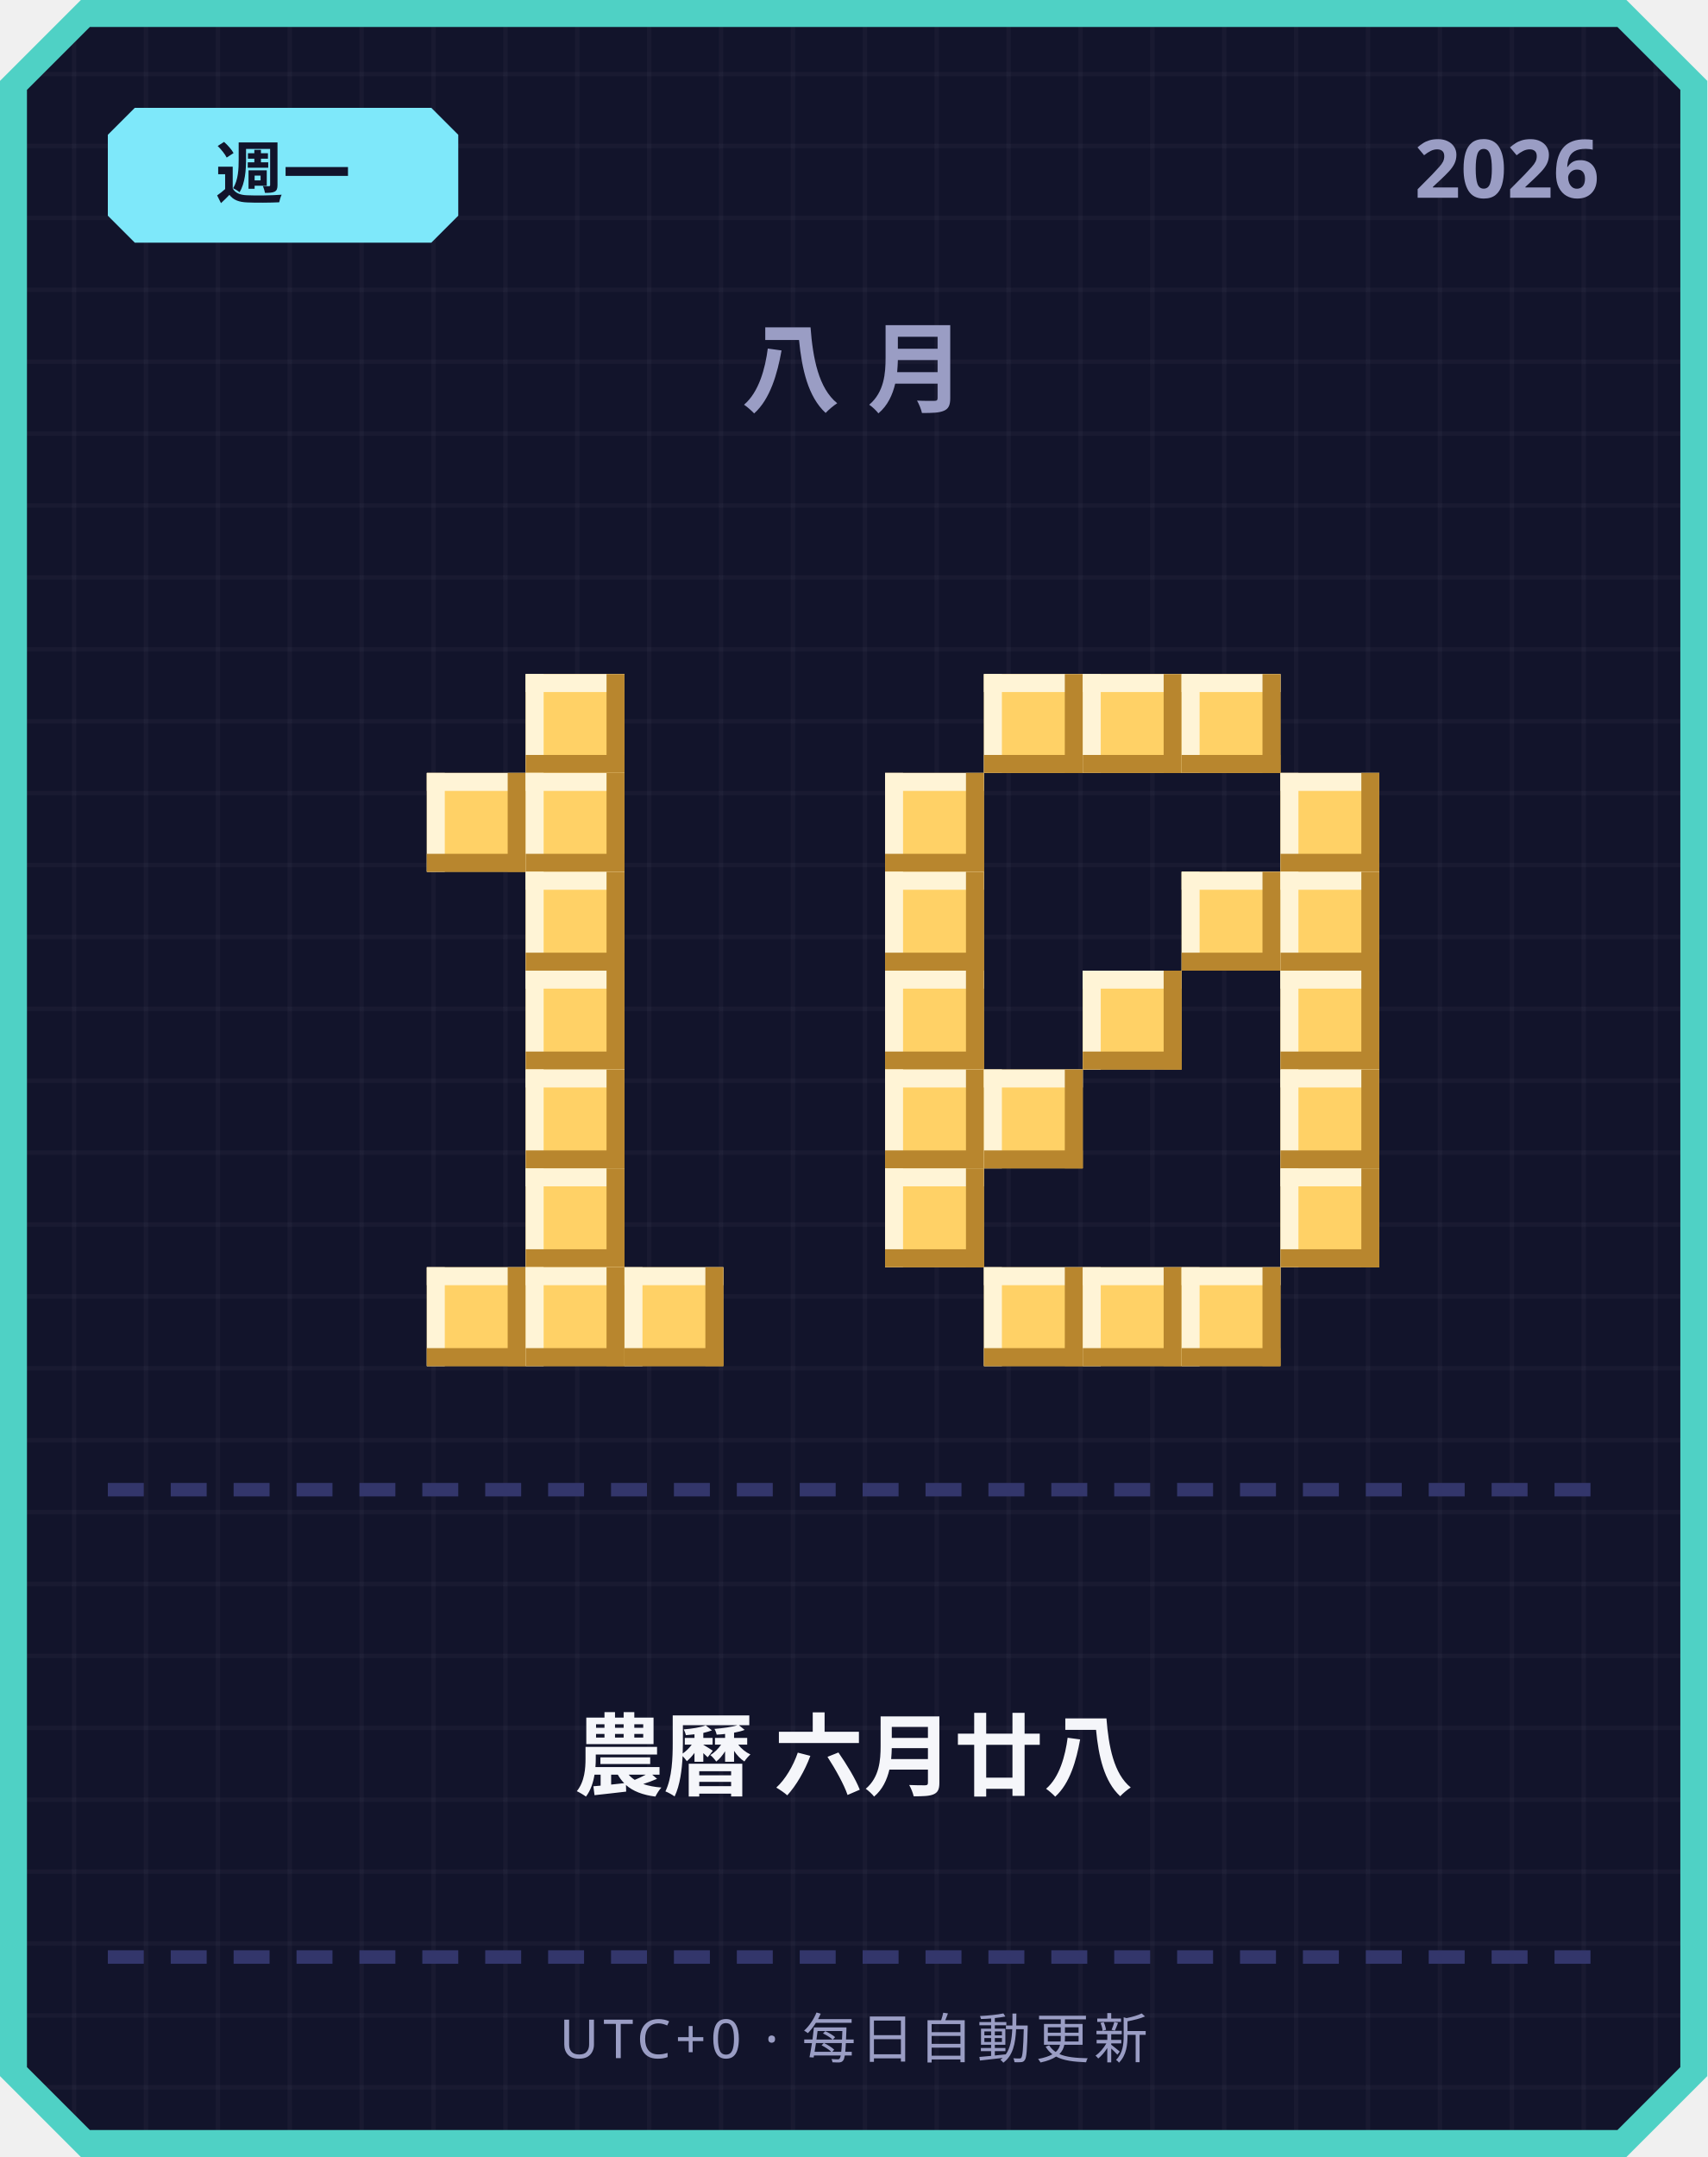
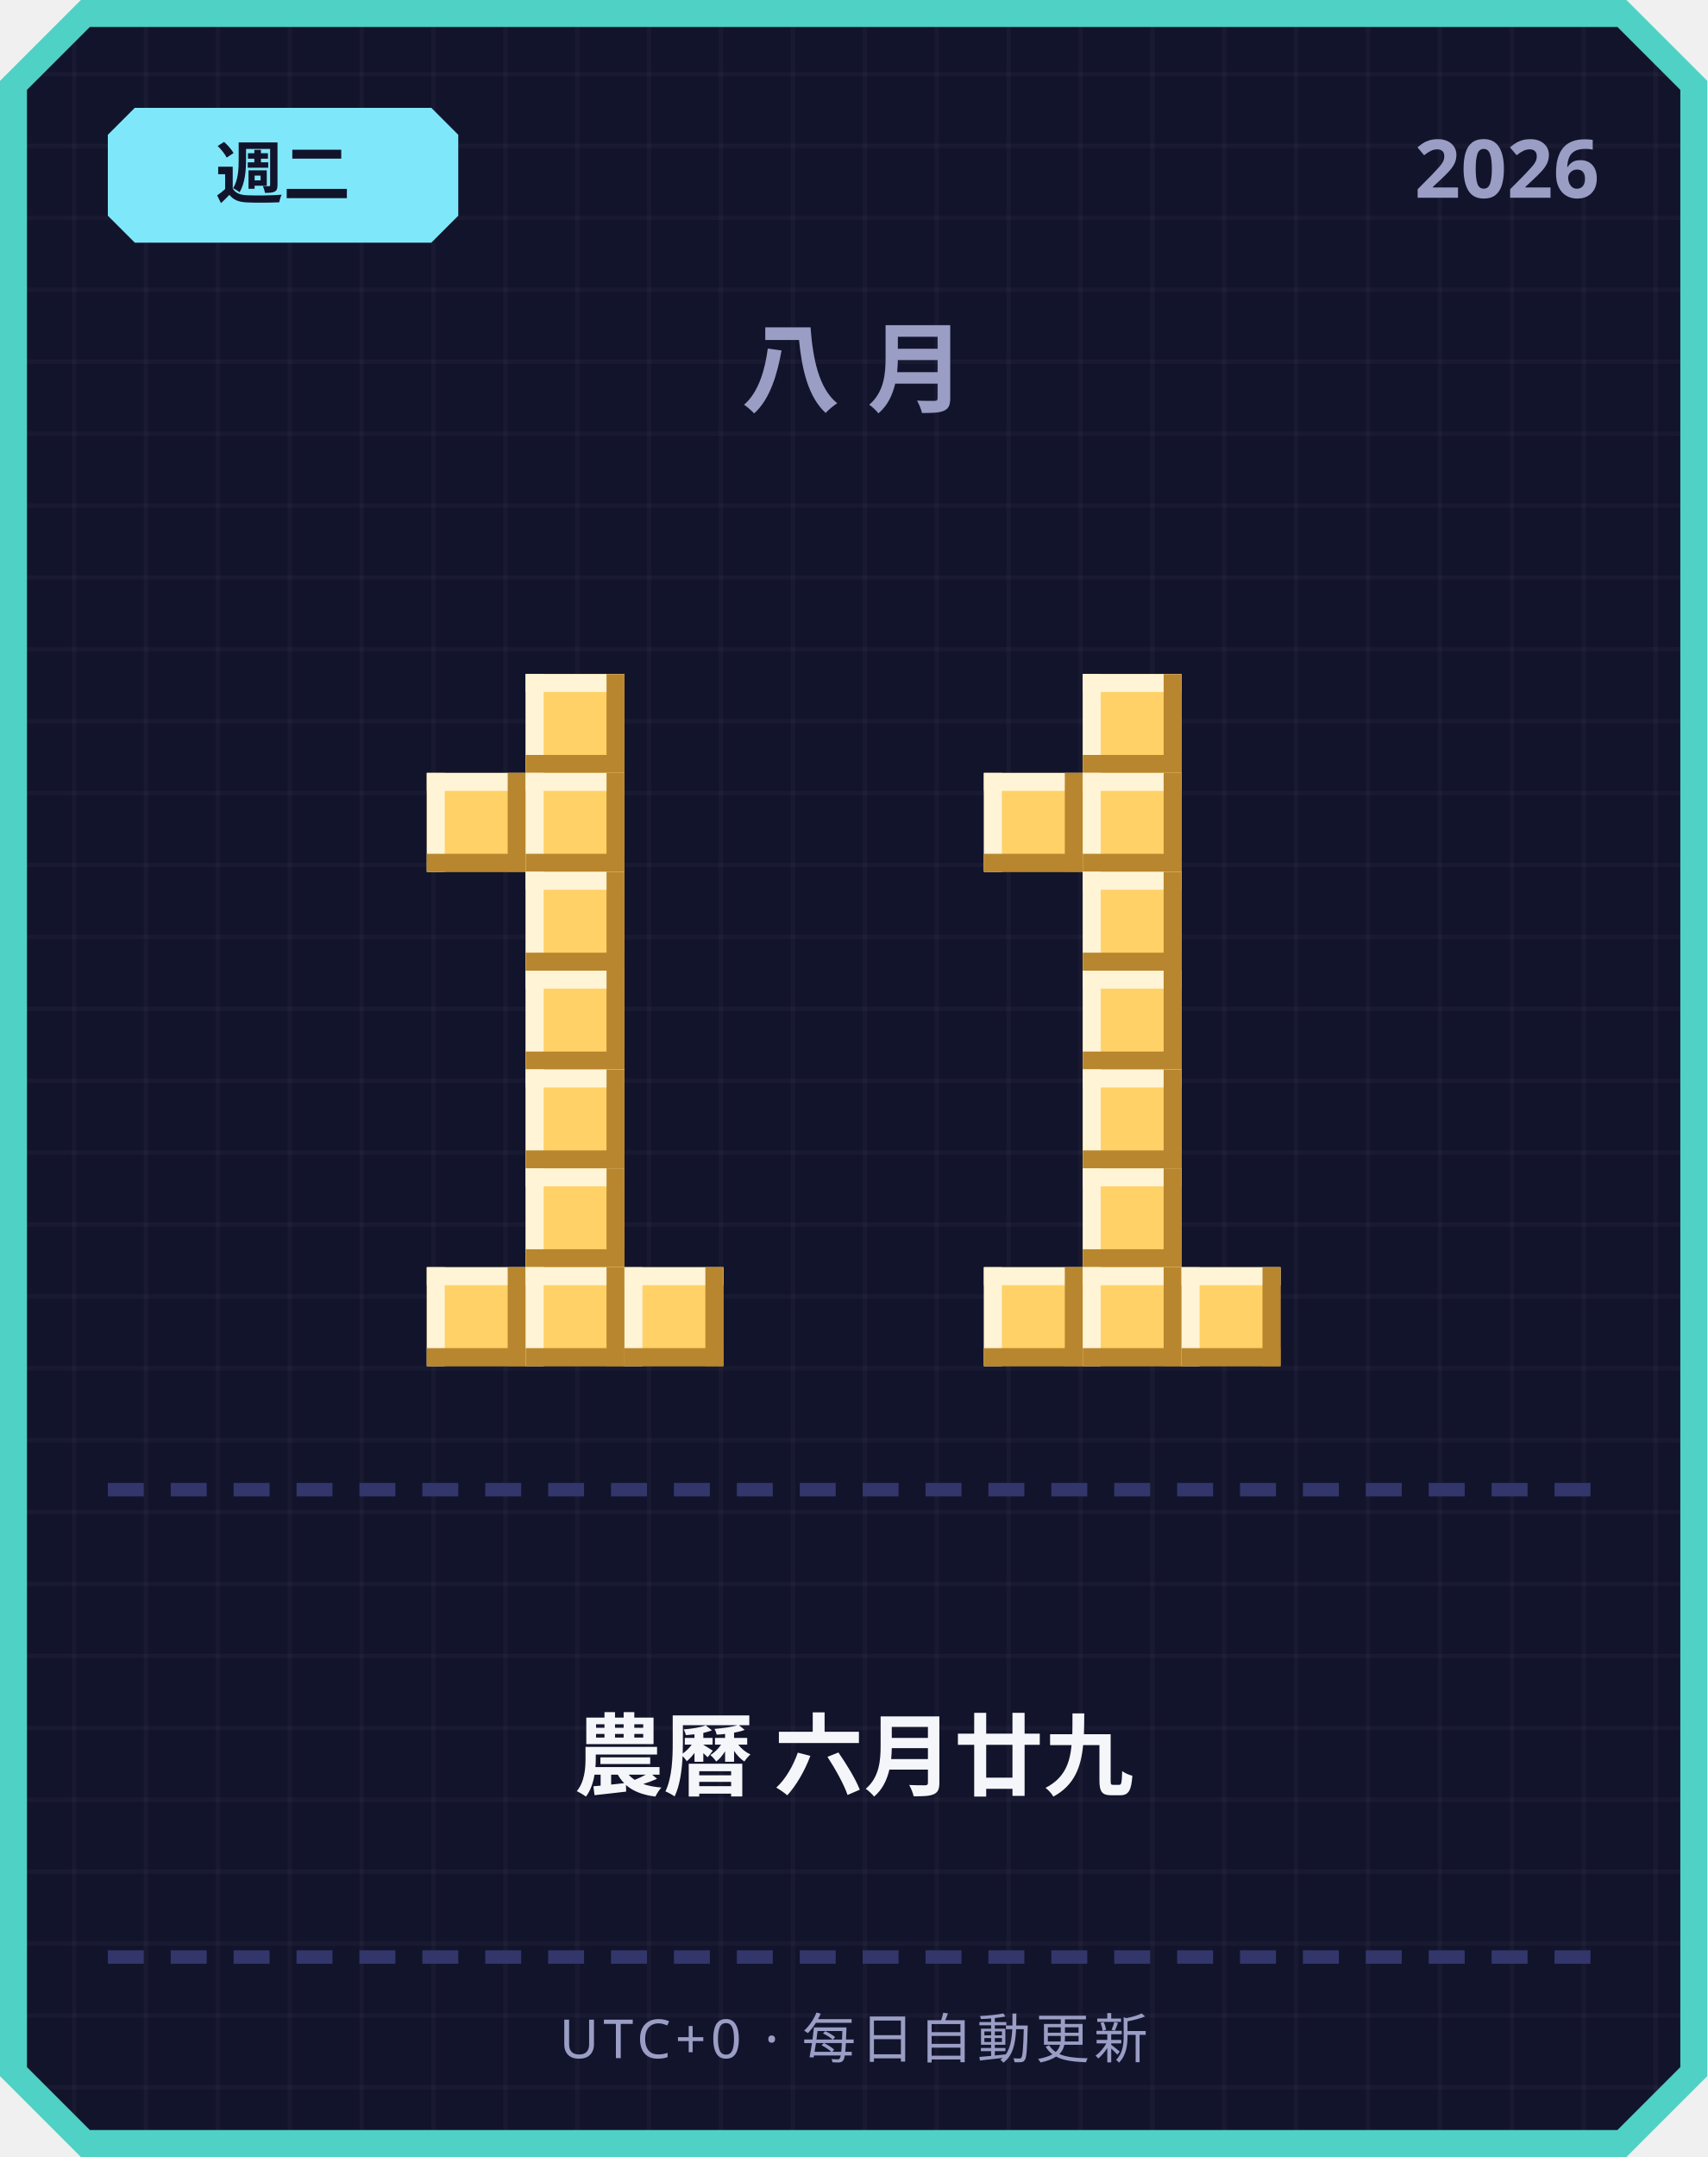
<svg xmlns="http://www.w3.org/2000/svg" width="380" height="480" viewBox="0 0 380 480">
  <defs>
    <pattern id="grid" width="16" height="16" patternUnits="userSpaceOnUse">
      <rect width="16" height="16" fill="#12142b" />
      <rect width="1" height="16" fill="#ffffff" opacity="0.03" />
      <rect width="16" height="1" fill="#ffffff" opacity="0.03" />
    </pattern>
  </defs>
  <path d="M 18,0 L 362,0 L 380,18 L 380,462 L 362,480 L 18,480 L 0,462 L 0,18 Z" fill="#4fd1c5" />
  <path d="M 20,6 L 360,6 L 374,20 L 374,460 L 360,474 L 20,474 L 6,460 L 6,20 Z" fill="url(#grid)" />
  <path d="M 30,24 L 96,24 L 102,30 L 102,48 L 96,54 L 30,54 L 24,48 L 24,30 Z" fill="#7ee8fa" />
-   <text x="63" y="44" text-anchor="middle" font-family="'Segoe UI', sans-serif" font-size="15" font-weight="700" fill="#12142b">週一</text>
+   <text x="63" y="44" text-anchor="middle" font-family="'Segoe UI', sans-serif" font-size="15" font-weight="700" fill="#12142b">週二</text>
  <text x="356" y="44" text-anchor="end" font-family="'Segoe UI', sans-serif" font-size="18" font-weight="700" fill="#9a9dc4">2026</text>
  <text x="190" y="90" text-anchor="middle" font-family="'Segoe UI', sans-serif" font-size="22" font-weight="700" letter-spacing="6" fill="#9a9dc4">八月</text>
  <rect x="117" y="150" width="22" height="22" fill="#ffd166" />
  <rect x="117" y="150" width="22" height="4" fill="#fff4d6" />
  <rect x="117" y="150" width="4" height="22" fill="#fff4d6" />
  <rect x="117" y="168" width="22" height="4" fill="#b8862e" />
  <rect x="135" y="150" width="4" height="22" fill="#b8862e" />
  <rect x="95" y="172" width="22" height="22" fill="#ffd166" />
  <rect x="95" y="172" width="22" height="4" fill="#fff4d6" />
  <rect x="95" y="172" width="4" height="22" fill="#fff4d6" />
  <rect x="95" y="190" width="22" height="4" fill="#b8862e" />
  <rect x="113" y="172" width="4" height="22" fill="#b8862e" />
  <rect x="117" y="172" width="22" height="22" fill="#ffd166" />
  <rect x="117" y="172" width="22" height="4" fill="#fff4d6" />
  <rect x="117" y="172" width="4" height="22" fill="#fff4d6" />
  <rect x="117" y="190" width="22" height="4" fill="#b8862e" />
  <rect x="135" y="172" width="4" height="22" fill="#b8862e" />
  <rect x="117" y="194" width="22" height="22" fill="#ffd166" />
  <rect x="117" y="194" width="22" height="4" fill="#fff4d6" />
  <rect x="117" y="194" width="4" height="22" fill="#fff4d6" />
  <rect x="117" y="212" width="22" height="4" fill="#b8862e" />
  <rect x="135" y="194" width="4" height="22" fill="#b8862e" />
  <rect x="117" y="216" width="22" height="22" fill="#ffd166" />
  <rect x="117" y="216" width="22" height="4" fill="#fff4d6" />
  <rect x="117" y="216" width="4" height="22" fill="#fff4d6" />
  <rect x="117" y="234" width="22" height="4" fill="#b8862e" />
  <rect x="135" y="216" width="4" height="22" fill="#b8862e" />
  <rect x="117" y="238" width="22" height="22" fill="#ffd166" />
  <rect x="117" y="238" width="22" height="4" fill="#fff4d6" />
  <rect x="117" y="238" width="4" height="22" fill="#fff4d6" />
  <rect x="117" y="256" width="22" height="4" fill="#b8862e" />
  <rect x="135" y="238" width="4" height="22" fill="#b8862e" />
  <rect x="117" y="260" width="22" height="22" fill="#ffd166" />
  <rect x="117" y="260" width="22" height="4" fill="#fff4d6" />
  <rect x="117" y="260" width="4" height="22" fill="#fff4d6" />
  <rect x="117" y="278" width="22" height="4" fill="#b8862e" />
  <rect x="135" y="260" width="4" height="22" fill="#b8862e" />
  <rect x="95" y="282" width="22" height="22" fill="#ffd166" />
  <rect x="95" y="282" width="22" height="4" fill="#fff4d6" />
  <rect x="95" y="282" width="4" height="22" fill="#fff4d6" />
  <rect x="95" y="300" width="22" height="4" fill="#b8862e" />
  <rect x="113" y="282" width="4" height="22" fill="#b8862e" />
  <rect x="117" y="282" width="22" height="22" fill="#ffd166" />
  <rect x="117" y="282" width="22" height="4" fill="#fff4d6" />
  <rect x="117" y="282" width="4" height="22" fill="#fff4d6" />
  <rect x="117" y="300" width="22" height="4" fill="#b8862e" />
  <rect x="135" y="282" width="4" height="22" fill="#b8862e" />
  <rect x="139" y="282" width="22" height="22" fill="#ffd166" />
  <rect x="139" y="282" width="22" height="4" fill="#fff4d6" />
  <rect x="139" y="282" width="4" height="22" fill="#fff4d6" />
  <rect x="139" y="300" width="22" height="4" fill="#b8862e" />
  <rect x="157" y="282" width="4" height="22" fill="#b8862e" />
-   <rect x="219" y="150" width="22" height="22" fill="#ffd166" />
-   <rect x="219" y="150" width="22" height="4" fill="#fff4d6" />
-   <rect x="219" y="150" width="4" height="22" fill="#fff4d6" />
-   <rect x="219" y="168" width="22" height="4" fill="#b8862e" />
-   <rect x="237" y="150" width="4" height="22" fill="#b8862e" />
  <rect x="241" y="150" width="22" height="22" fill="#ffd166" />
  <rect x="241" y="150" width="22" height="4" fill="#fff4d6" />
  <rect x="241" y="150" width="4" height="22" fill="#fff4d6" />
  <rect x="241" y="168" width="22" height="4" fill="#b8862e" />
  <rect x="259" y="150" width="4" height="22" fill="#b8862e" />
-   <rect x="263" y="150" width="22" height="22" fill="#ffd166" />
-   <rect x="263" y="150" width="22" height="4" fill="#fff4d6" />
-   <rect x="263" y="150" width="4" height="22" fill="#fff4d6" />
-   <rect x="263" y="168" width="22" height="4" fill="#b8862e" />
-   <rect x="281" y="150" width="4" height="22" fill="#b8862e" />
-   <rect x="197" y="172" width="22" height="22" fill="#ffd166" />
-   <rect x="197" y="172" width="22" height="4" fill="#fff4d6" />
-   <rect x="197" y="172" width="4" height="22" fill="#fff4d6" />
-   <rect x="197" y="190" width="22" height="4" fill="#b8862e" />
-   <rect x="215" y="172" width="4" height="22" fill="#b8862e" />
-   <rect x="285" y="172" width="22" height="22" fill="#ffd166" />
-   <rect x="285" y="172" width="22" height="4" fill="#fff4d6" />
-   <rect x="285" y="172" width="4" height="22" fill="#fff4d6" />
-   <rect x="285" y="190" width="22" height="4" fill="#b8862e" />
-   <rect x="303" y="172" width="4" height="22" fill="#b8862e" />
-   <rect x="197" y="194" width="22" height="22" fill="#ffd166" />
-   <rect x="197" y="194" width="22" height="4" fill="#fff4d6" />
-   <rect x="197" y="194" width="4" height="22" fill="#fff4d6" />
-   <rect x="197" y="212" width="22" height="4" fill="#b8862e" />
-   <rect x="215" y="194" width="4" height="22" fill="#b8862e" />
-   <rect x="263" y="194" width="22" height="22" fill="#ffd166" />
-   <rect x="263" y="194" width="22" height="4" fill="#fff4d6" />
-   <rect x="263" y="194" width="4" height="22" fill="#fff4d6" />
-   <rect x="263" y="212" width="22" height="4" fill="#b8862e" />
-   <rect x="281" y="194" width="4" height="22" fill="#b8862e" />
-   <rect x="285" y="194" width="22" height="22" fill="#ffd166" />
-   <rect x="285" y="194" width="22" height="4" fill="#fff4d6" />
-   <rect x="285" y="194" width="4" height="22" fill="#fff4d6" />
-   <rect x="285" y="212" width="22" height="4" fill="#b8862e" />
-   <rect x="303" y="194" width="4" height="22" fill="#b8862e" />
-   <rect x="197" y="216" width="22" height="22" fill="#ffd166" />
-   <rect x="197" y="216" width="22" height="4" fill="#fff4d6" />
-   <rect x="197" y="216" width="4" height="22" fill="#fff4d6" />
-   <rect x="197" y="234" width="22" height="4" fill="#b8862e" />
-   <rect x="215" y="216" width="4" height="22" fill="#b8862e" />
+   <rect x="219" y="172" width="22" height="22" fill="#ffd166" />
+   <rect x="219" y="172" width="22" height="4" fill="#fff4d6" />
+   <rect x="219" y="172" width="4" height="22" fill="#fff4d6" />
+   <rect x="219" y="190" width="22" height="4" fill="#b8862e" />
+   <rect x="237" y="172" width="4" height="22" fill="#b8862e" />
+   <rect x="241" y="172" width="22" height="22" fill="#ffd166" />
+   <rect x="241" y="172" width="22" height="4" fill="#fff4d6" />
+   <rect x="241" y="172" width="4" height="22" fill="#fff4d6" />
+   <rect x="241" y="190" width="22" height="4" fill="#b8862e" />
+   <rect x="259" y="172" width="4" height="22" fill="#b8862e" />
+   <rect x="241" y="194" width="22" height="22" fill="#ffd166" />
+   <rect x="241" y="194" width="22" height="4" fill="#fff4d6" />
+   <rect x="241" y="194" width="4" height="22" fill="#fff4d6" />
+   <rect x="241" y="212" width="22" height="4" fill="#b8862e" />
+   <rect x="259" y="194" width="4" height="22" fill="#b8862e" />
  <rect x="241" y="216" width="22" height="22" fill="#ffd166" />
  <rect x="241" y="216" width="22" height="4" fill="#fff4d6" />
  <rect x="241" y="216" width="4" height="22" fill="#fff4d6" />
  <rect x="241" y="234" width="22" height="4" fill="#b8862e" />
  <rect x="259" y="216" width="4" height="22" fill="#b8862e" />
-   <rect x="285" y="216" width="22" height="22" fill="#ffd166" />
-   <rect x="285" y="216" width="22" height="4" fill="#fff4d6" />
-   <rect x="285" y="216" width="4" height="22" fill="#fff4d6" />
-   <rect x="285" y="234" width="22" height="4" fill="#b8862e" />
-   <rect x="303" y="216" width="4" height="22" fill="#b8862e" />
-   <rect x="197" y="238" width="22" height="22" fill="#ffd166" />
-   <rect x="197" y="238" width="22" height="4" fill="#fff4d6" />
-   <rect x="197" y="238" width="4" height="22" fill="#fff4d6" />
-   <rect x="197" y="256" width="22" height="4" fill="#b8862e" />
-   <rect x="215" y="238" width="4" height="22" fill="#b8862e" />
-   <rect x="219" y="238" width="22" height="22" fill="#ffd166" />
-   <rect x="219" y="238" width="22" height="4" fill="#fff4d6" />
-   <rect x="219" y="238" width="4" height="22" fill="#fff4d6" />
-   <rect x="219" y="256" width="22" height="4" fill="#b8862e" />
-   <rect x="237" y="238" width="4" height="22" fill="#b8862e" />
-   <rect x="285" y="238" width="22" height="22" fill="#ffd166" />
-   <rect x="285" y="238" width="22" height="4" fill="#fff4d6" />
-   <rect x="285" y="238" width="4" height="22" fill="#fff4d6" />
-   <rect x="285" y="256" width="22" height="4" fill="#b8862e" />
-   <rect x="303" y="238" width="4" height="22" fill="#b8862e" />
-   <rect x="197" y="260" width="22" height="22" fill="#ffd166" />
-   <rect x="197" y="260" width="22" height="4" fill="#fff4d6" />
-   <rect x="197" y="260" width="4" height="22" fill="#fff4d6" />
-   <rect x="197" y="278" width="22" height="4" fill="#b8862e" />
-   <rect x="215" y="260" width="4" height="22" fill="#b8862e" />
-   <rect x="285" y="260" width="22" height="22" fill="#ffd166" />
-   <rect x="285" y="260" width="22" height="4" fill="#fff4d6" />
-   <rect x="285" y="260" width="4" height="22" fill="#fff4d6" />
-   <rect x="285" y="278" width="22" height="4" fill="#b8862e" />
-   <rect x="303" y="260" width="4" height="22" fill="#b8862e" />
+   <rect x="241" y="238" width="22" height="22" fill="#ffd166" />
+   <rect x="241" y="238" width="22" height="4" fill="#fff4d6" />
+   <rect x="241" y="238" width="4" height="22" fill="#fff4d6" />
+   <rect x="241" y="256" width="22" height="4" fill="#b8862e" />
+   <rect x="259" y="238" width="4" height="22" fill="#b8862e" />
+   <rect x="241" y="260" width="22" height="22" fill="#ffd166" />
+   <rect x="241" y="260" width="22" height="4" fill="#fff4d6" />
+   <rect x="241" y="260" width="4" height="22" fill="#fff4d6" />
+   <rect x="241" y="278" width="22" height="4" fill="#b8862e" />
+   <rect x="259" y="260" width="4" height="22" fill="#b8862e" />
  <rect x="219" y="282" width="22" height="22" fill="#ffd166" />
  <rect x="219" y="282" width="22" height="4" fill="#fff4d6" />
  <rect x="219" y="282" width="4" height="22" fill="#fff4d6" />
  <rect x="219" y="300" width="22" height="4" fill="#b8862e" />
  <rect x="237" y="282" width="4" height="22" fill="#b8862e" />
  <rect x="241" y="282" width="22" height="22" fill="#ffd166" />
  <rect x="241" y="282" width="22" height="4" fill="#fff4d6" />
  <rect x="241" y="282" width="4" height="22" fill="#fff4d6" />
  <rect x="241" y="300" width="22" height="4" fill="#b8862e" />
  <rect x="259" y="282" width="4" height="22" fill="#b8862e" />
  <rect x="263" y="282" width="22" height="22" fill="#ffd166" />
  <rect x="263" y="282" width="22" height="4" fill="#fff4d6" />
  <rect x="263" y="282" width="4" height="22" fill="#fff4d6" />
  <rect x="263" y="300" width="22" height="4" fill="#b8862e" />
  <rect x="281" y="282" width="4" height="22" fill="#b8862e" />
  <rect x="24" y="330" width="8" height="3" fill="#33366b" />
  <rect x="38" y="330" width="8" height="3" fill="#33366b" />
  <rect x="52" y="330" width="8" height="3" fill="#33366b" />
  <rect x="66" y="330" width="8" height="3" fill="#33366b" />
  <rect x="80" y="330" width="8" height="3" fill="#33366b" />
  <rect x="94" y="330" width="8" height="3" fill="#33366b" />
  <rect x="108" y="330" width="8" height="3" fill="#33366b" />
  <rect x="122" y="330" width="8" height="3" fill="#33366b" />
  <rect x="136" y="330" width="8" height="3" fill="#33366b" />
  <rect x="150" y="330" width="8" height="3" fill="#33366b" />
  <rect x="164" y="330" width="8" height="3" fill="#33366b" />
  <rect x="178" y="330" width="8" height="3" fill="#33366b" />
  <rect x="192" y="330" width="8" height="3" fill="#33366b" />
  <rect x="206" y="330" width="8" height="3" fill="#33366b" />
  <rect x="220" y="330" width="8" height="3" fill="#33366b" />
  <rect x="234" y="330" width="8" height="3" fill="#33366b" />
  <rect x="248" y="330" width="8" height="3" fill="#33366b" />
  <rect x="262" y="330" width="8" height="3" fill="#33366b" />
  <rect x="276" y="330" width="8" height="3" fill="#33366b" />
  <rect x="290" y="330" width="8" height="3" fill="#33366b" />
  <rect x="304" y="330" width="8" height="3" fill="#33366b" />
  <rect x="318" y="330" width="8" height="3" fill="#33366b" />
  <rect x="332" y="330" width="8" height="3" fill="#33366b" />
  <rect x="346" y="330" width="8" height="3" fill="#33366b" />
-   <text x="190" y="398" text-anchor="middle" font-family="'Segoe UI', 'Microsoft JhengHei', sans-serif" font-size="20" font-weight="700" fill="#f5f6fa">農曆 六月廿八</text>
+   <text x="190" y="398" text-anchor="middle" font-family="'Segoe UI', 'Microsoft JhengHei', sans-serif" font-size="20" font-weight="700" fill="#f5f6fa">農曆 六月廿九</text>
  <rect x="24" y="434" width="8" height="3" fill="#33366b" />
  <rect x="38" y="434" width="8" height="3" fill="#33366b" />
  <rect x="52" y="434" width="8" height="3" fill="#33366b" />
  <rect x="66" y="434" width="8" height="3" fill="#33366b" />
  <rect x="80" y="434" width="8" height="3" fill="#33366b" />
  <rect x="94" y="434" width="8" height="3" fill="#33366b" />
  <rect x="108" y="434" width="8" height="3" fill="#33366b" />
  <rect x="122" y="434" width="8" height="3" fill="#33366b" />
  <rect x="136" y="434" width="8" height="3" fill="#33366b" />
  <rect x="150" y="434" width="8" height="3" fill="#33366b" />
  <rect x="164" y="434" width="8" height="3" fill="#33366b" />
  <rect x="178" y="434" width="8" height="3" fill="#33366b" />
  <rect x="192" y="434" width="8" height="3" fill="#33366b" />
  <rect x="206" y="434" width="8" height="3" fill="#33366b" />
  <rect x="220" y="434" width="8" height="3" fill="#33366b" />
  <rect x="234" y="434" width="8" height="3" fill="#33366b" />
  <rect x="248" y="434" width="8" height="3" fill="#33366b" />
  <rect x="262" y="434" width="8" height="3" fill="#33366b" />
  <rect x="276" y="434" width="8" height="3" fill="#33366b" />
  <rect x="290" y="434" width="8" height="3" fill="#33366b" />
  <rect x="304" y="434" width="8" height="3" fill="#33366b" />
  <rect x="318" y="434" width="8" height="3" fill="#33366b" />
  <rect x="332" y="434" width="8" height="3" fill="#33366b" />
  <rect x="346" y="434" width="8" height="3" fill="#33366b" />
  <text x="190" y="458" text-anchor="middle" font-family="'Segoe UI', sans-serif" font-size="12" letter-spacing="1" fill="#9a9dc4">UTC+0 · 每日自動更新</text>
</svg>
